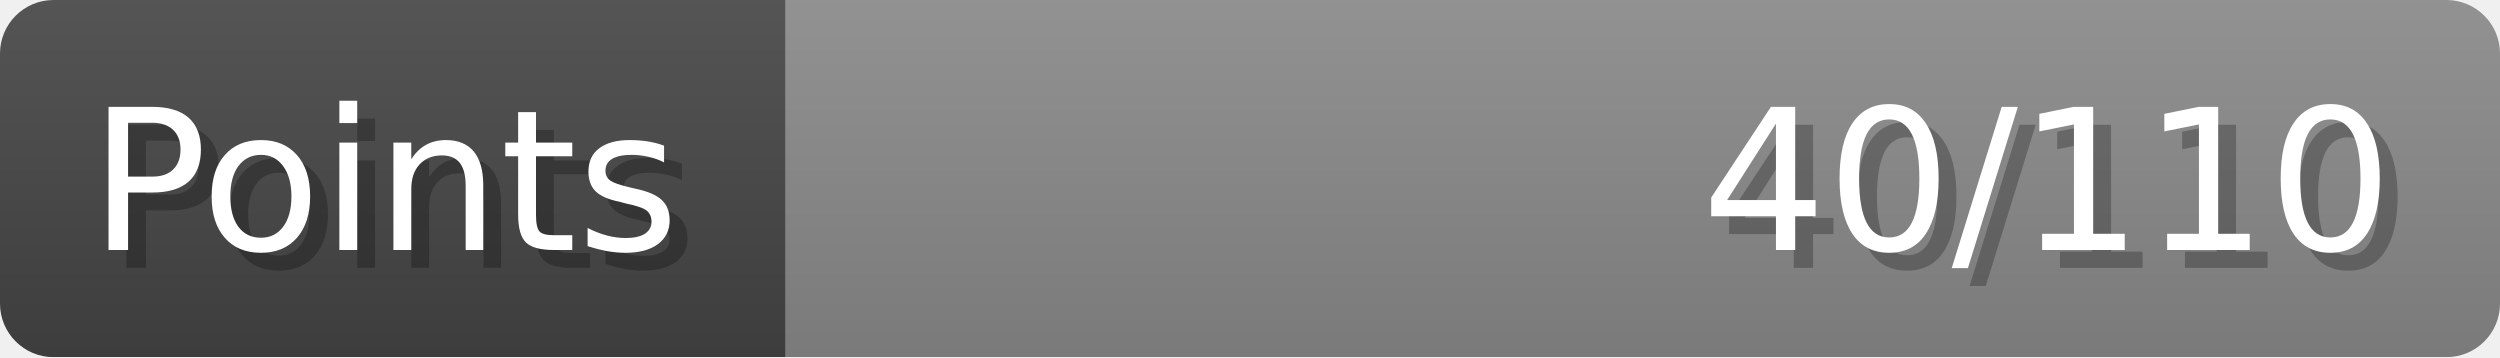
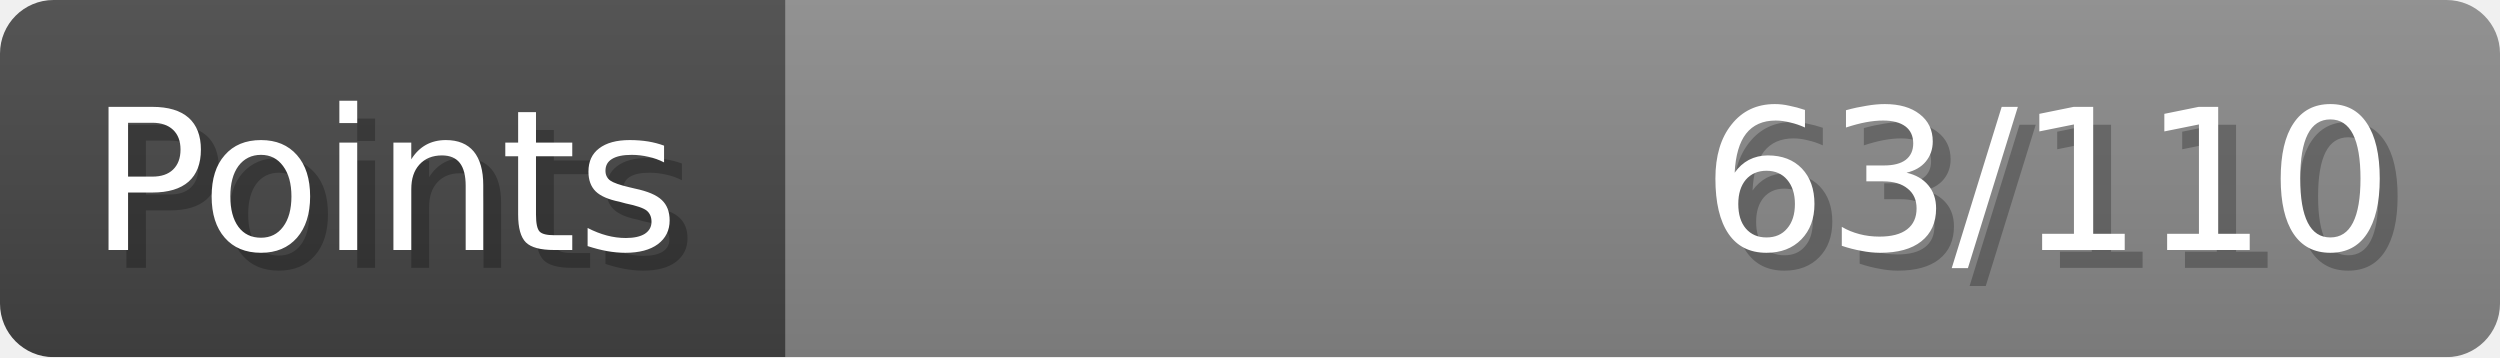
- <svg xmlns="http://www.w3.org/2000/svg" width="140px" height="20px" role="img" aria-label="Points: 40/110">
+ <svg xmlns="http://www.w3.org/2000/svg" width="140px" height="20px" role="img" aria-label="Points: 63/110">
  <linearGradient id="a" x2="0" y2="100%">
    <stop offset="0" stop-opacity=".1" stop-color="#EEE" />
    <stop offset="1" stop-opacity=".1" />
  </linearGradient>
  <mask id="m">
    <rect width="100%" height="100%" rx="3" fill="#FFF" />
  </mask>
  <g mask="url(#m)">
    <rect x="0" y="0" width="44" height="20" fill="#444" />
    <svg x="44" y="0" width="96" height="20">
      <rect width="100%" height="100%" fill="#888888" />
      <rect width="0%" height="100%" fill="#33CC11" transform="">
-         <animate attributeName="width" begin="0.5s" dur="600ms" from="0%" to="36%" repeatCount="1" fill="freeze" calcMode="spline" keyTimes="0; 1" keySplines="0.3, 0.61, 0.355, 1" />
+         <animate attributeName="width" begin="0.5s" dur="600ms" from="0%" to="57%" repeatCount="1" fill="freeze" calcMode="spline" keyTimes="0; 1" keySplines="0.3, 0.61, 0.355, 1" />
      </rect>
    </svg>
    <rect width="140" height="20" fill="url(#a)" />
  </g>
  <g aria-hidden="true" font-size="11" font-family="Verdana, DejaVu Sans, sans-serif" fill="#FFFFFF">
    <text x="6" y="15" fill="#000" opacity="0.25">Points</text>
    <text x="5" y="14">Points</text>
-     <text x="135" y="15" fill="#000" opacity="0.25" text-anchor="end">40/110</text>
-     <text x="134" y="14" text-anchor="end">40/110</text>
+     <text x="135" y="15" fill="#000" opacity="0.25" text-anchor="end">63/110</text>
+     <text x="134" y="14" text-anchor="end">63/110</text>
  </g>
</svg>
